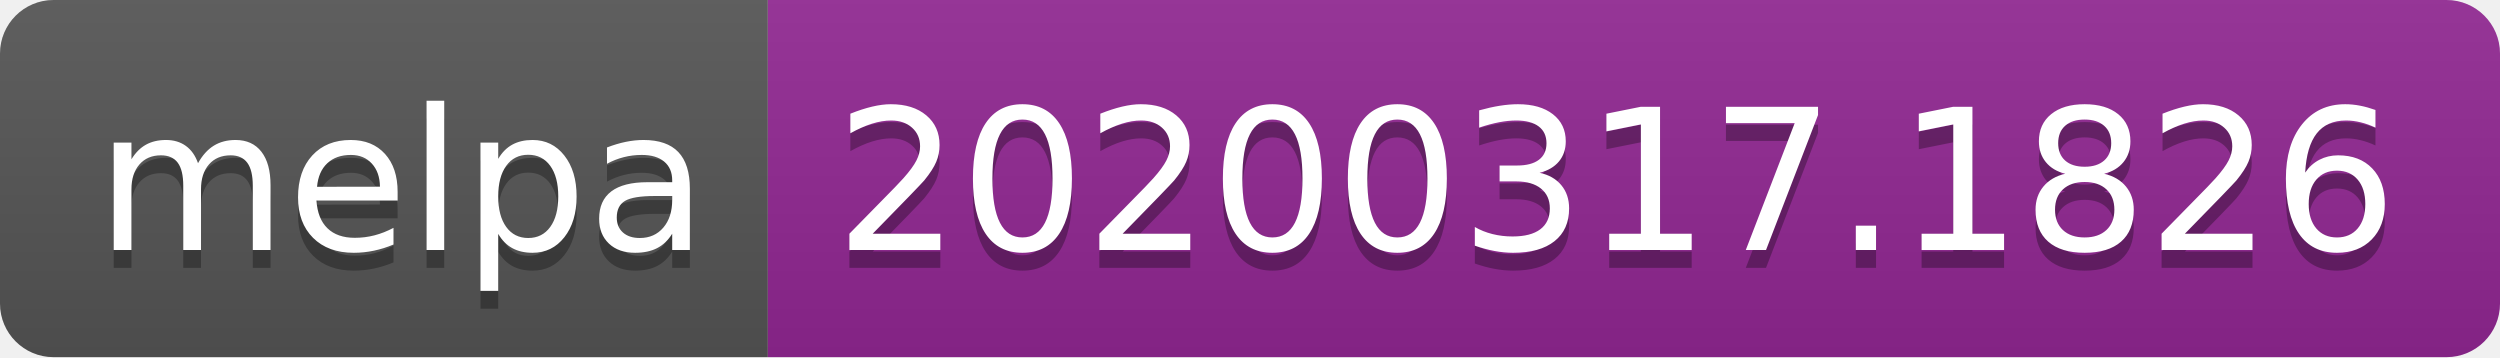
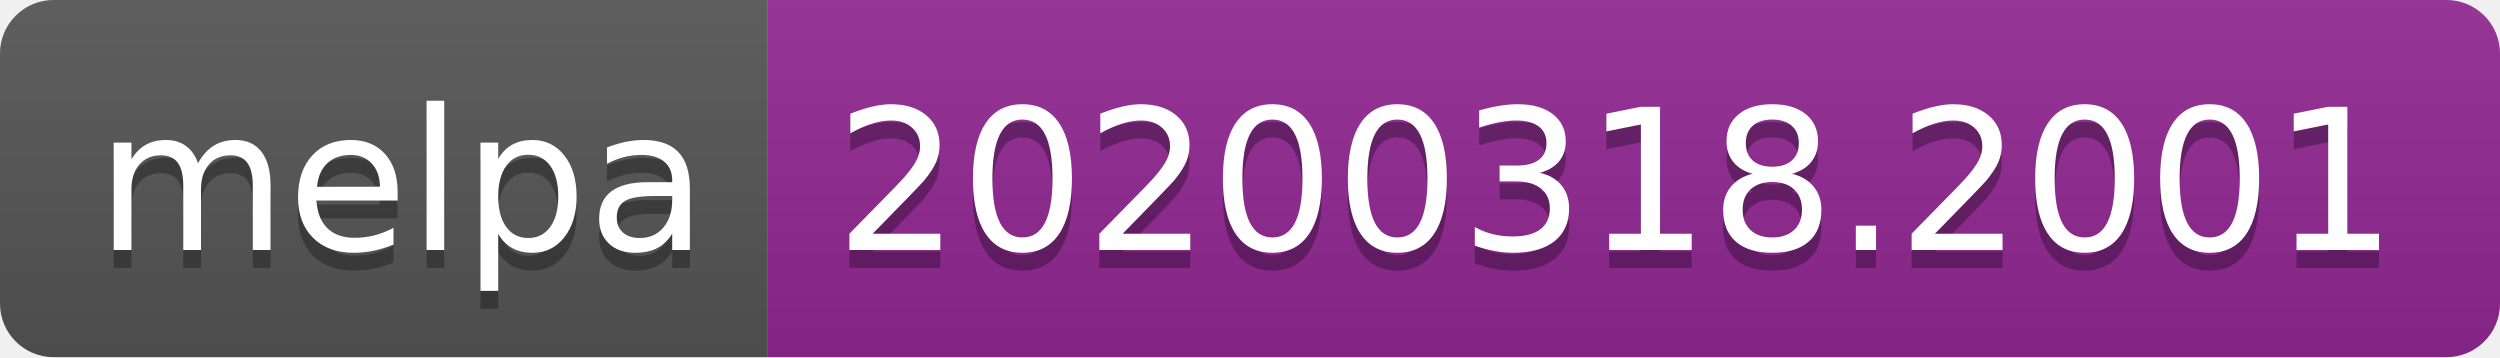
<svg xmlns="http://www.w3.org/2000/svg" width="140" height="20">
  <linearGradient id="b" x2="0" y2="100%">
    <stop offset="0" stop-color="#bbb" stop-opacity=".1" />
    <stop offset="1" stop-opacity=".1" />
  </linearGradient>
  <clipPath id="a">
    <rect width="140" height="20" rx="3" fill="#fff" />
  </clipPath>
  <g clip-path="url(#a)">
    <path fill="#555" d="M0 0h43v20H0z" />
    <path fill="#922793" d="M43 0h97v20H43z" />
    <path fill="url(#b)" d="M0 0h140v20H0z" />
  </g>
  <g fill="#fff" text-anchor="middle" font-family="DejaVu Sans,Verdana,Geneva,sans-serif" font-size="110">
    <text x="225" y="150" fill="#010101" fill-opacity=".3" transform="scale(.1)" textLength="330">melpa</text>
    <text x="225" y="140" transform="scale(.1)" textLength="330">melpa</text>
-     <text x="905" y="150" fill="#010101" fill-opacity=".3" transform="scale(.1)" textLength="870">20200317.1826</text>
-     <text x="905" y="140" transform="scale(.1)" textLength="870">20200317.1826</text>
+     <text x="905" y="150" fill="#010101" fill-opacity=".3" transform="scale(.1)" textLength="870">20200318.2001</text>
+     <text x="905" y="140" transform="scale(.1)" textLength="870">20200318.2001</text>
  </g>
</svg>
